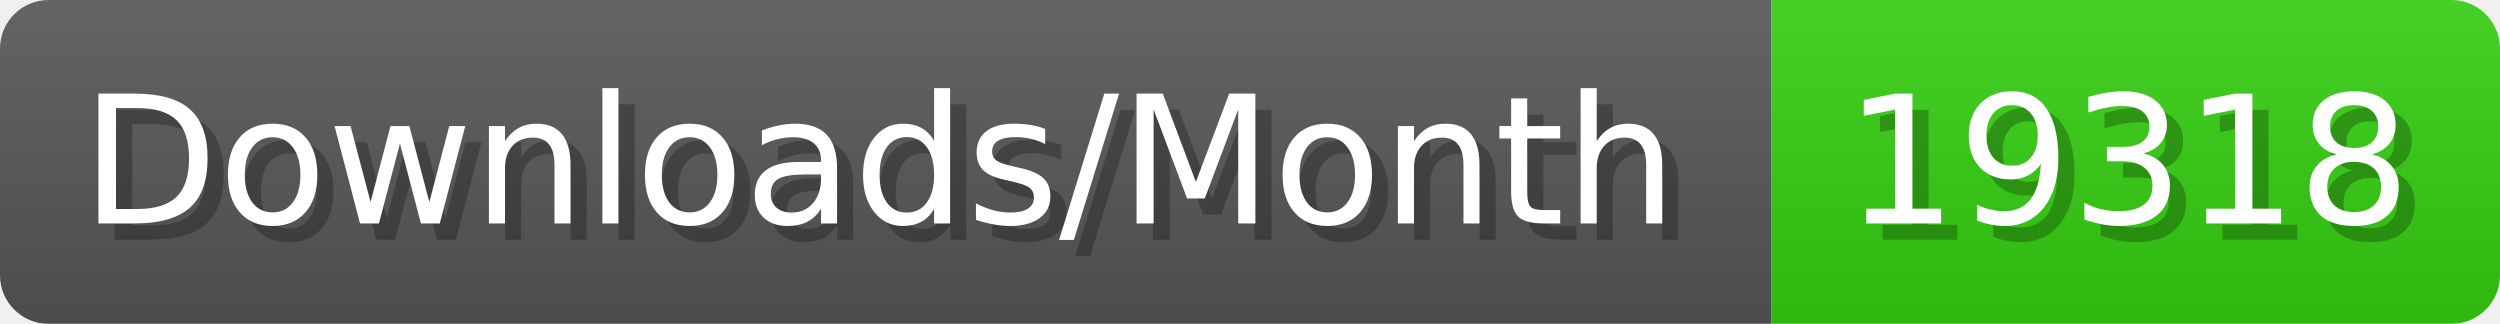
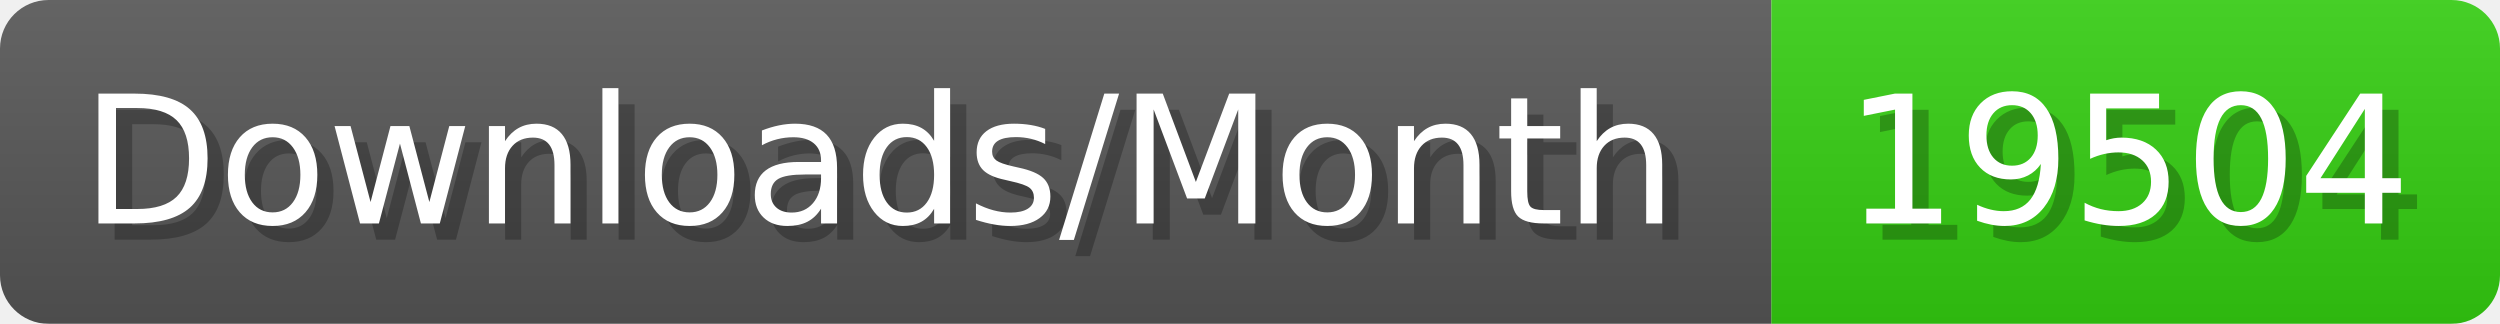
- <svg xmlns="http://www.w3.org/2000/svg" width="154.4" height="20" viewBox="0 0 1544 200" role="img" aria-label="Downloads/Month: 19318">
+ <svg xmlns="http://www.w3.org/2000/svg" width="154.4" height="20" viewBox="0 0 1544 200" role="img" aria-label="Downloads/Month: 19504">
  <linearGradient id="YlXUI" x2="0" y2="100%">
    <stop offset="0" stop-opacity=".1" stop-color="#EEE" />
    <stop offset="1" stop-opacity=".1" />
  </linearGradient>
  <mask id="JHhop">
    <rect width="1544" height="200" rx="30" fill="#FFF" />
  </mask>
  <g mask="url(#JHhop)">
    <rect width="1094" height="200" fill="#555" />
    <rect width="450" height="200" fill="#3C1" x="1094" />
    <rect width="1544" height="200" fill="url(#YlXUI)" />
  </g>
  <g aria-hidden="true" fill="#fff" text-anchor="start" font-family="Verdana,DejaVu Sans,sans-serif" font-size="110">
    <text x="60" y="148" textLength="994" fill="#000" opacity="0.25">Downloads/Month</text>
    <text x="50" y="138" textLength="994">Downloads/Month</text>
-     <text x="1149" y="148" textLength="350" fill="#000" opacity="0.25">19318</text>
-     <text x="1139" y="138" textLength="350">19318</text>
+     <text x="1149" y="148" textLength="350" fill="#000" opacity="0.25">19504</text>
+     <text x="1139" y="138" textLength="350">19504</text>
  </g>
</svg>
